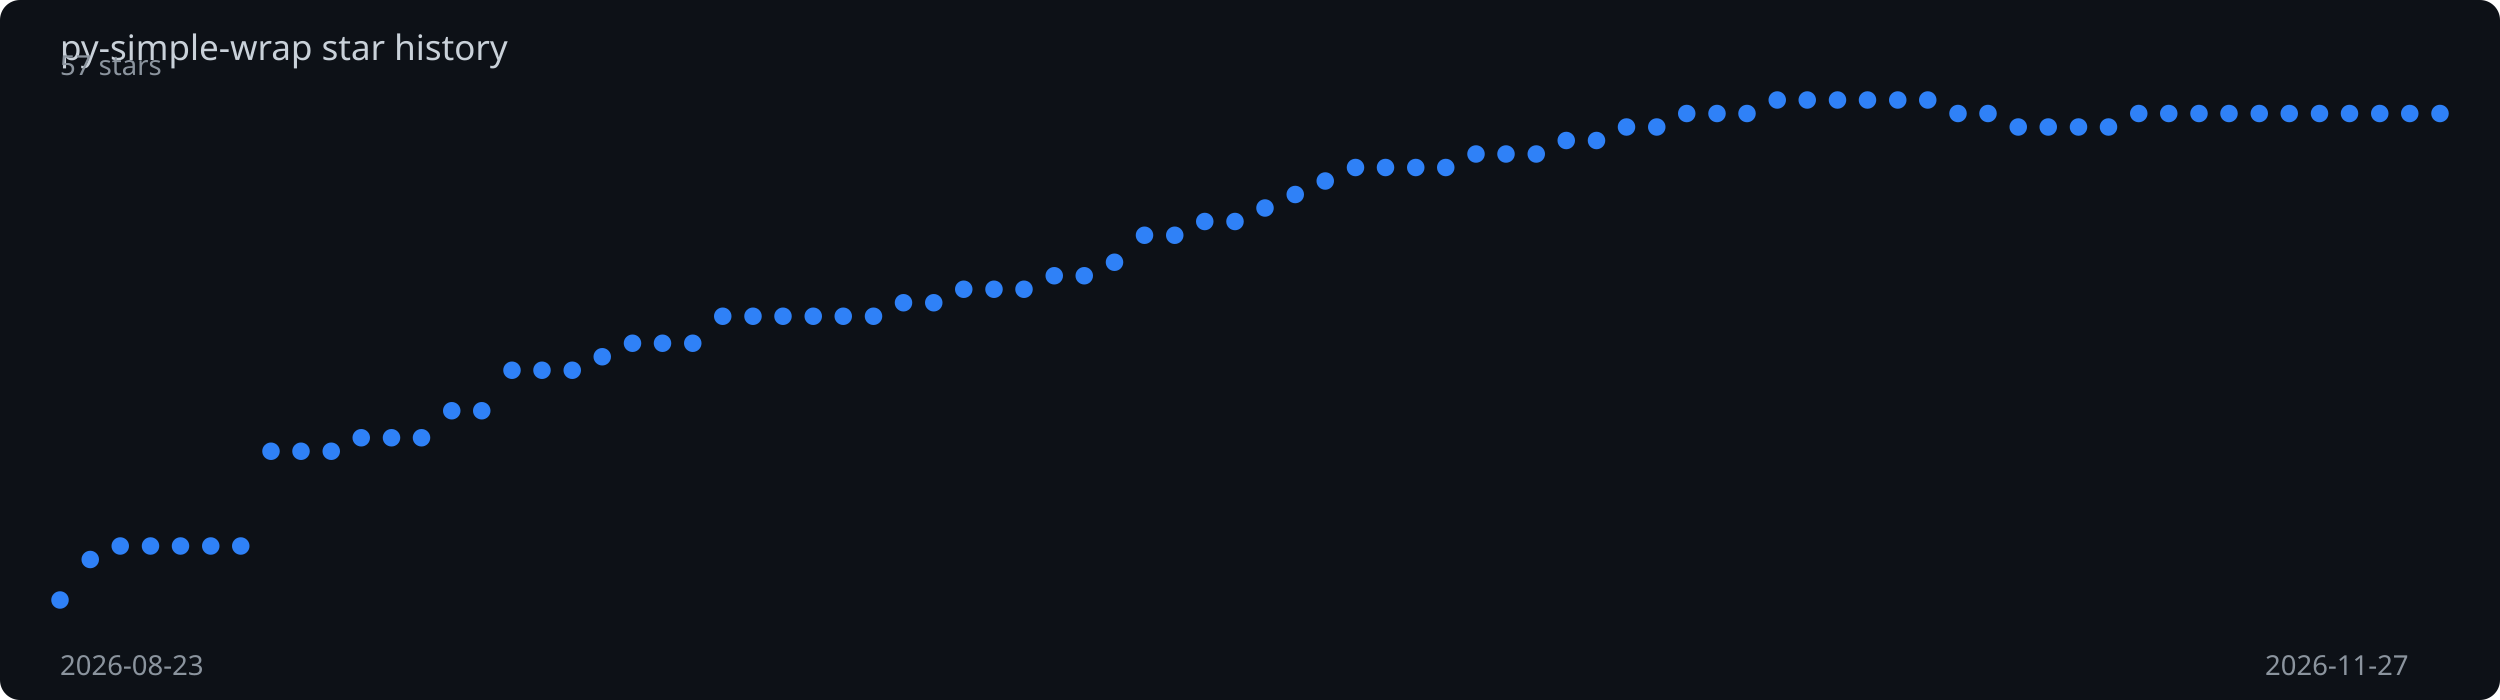
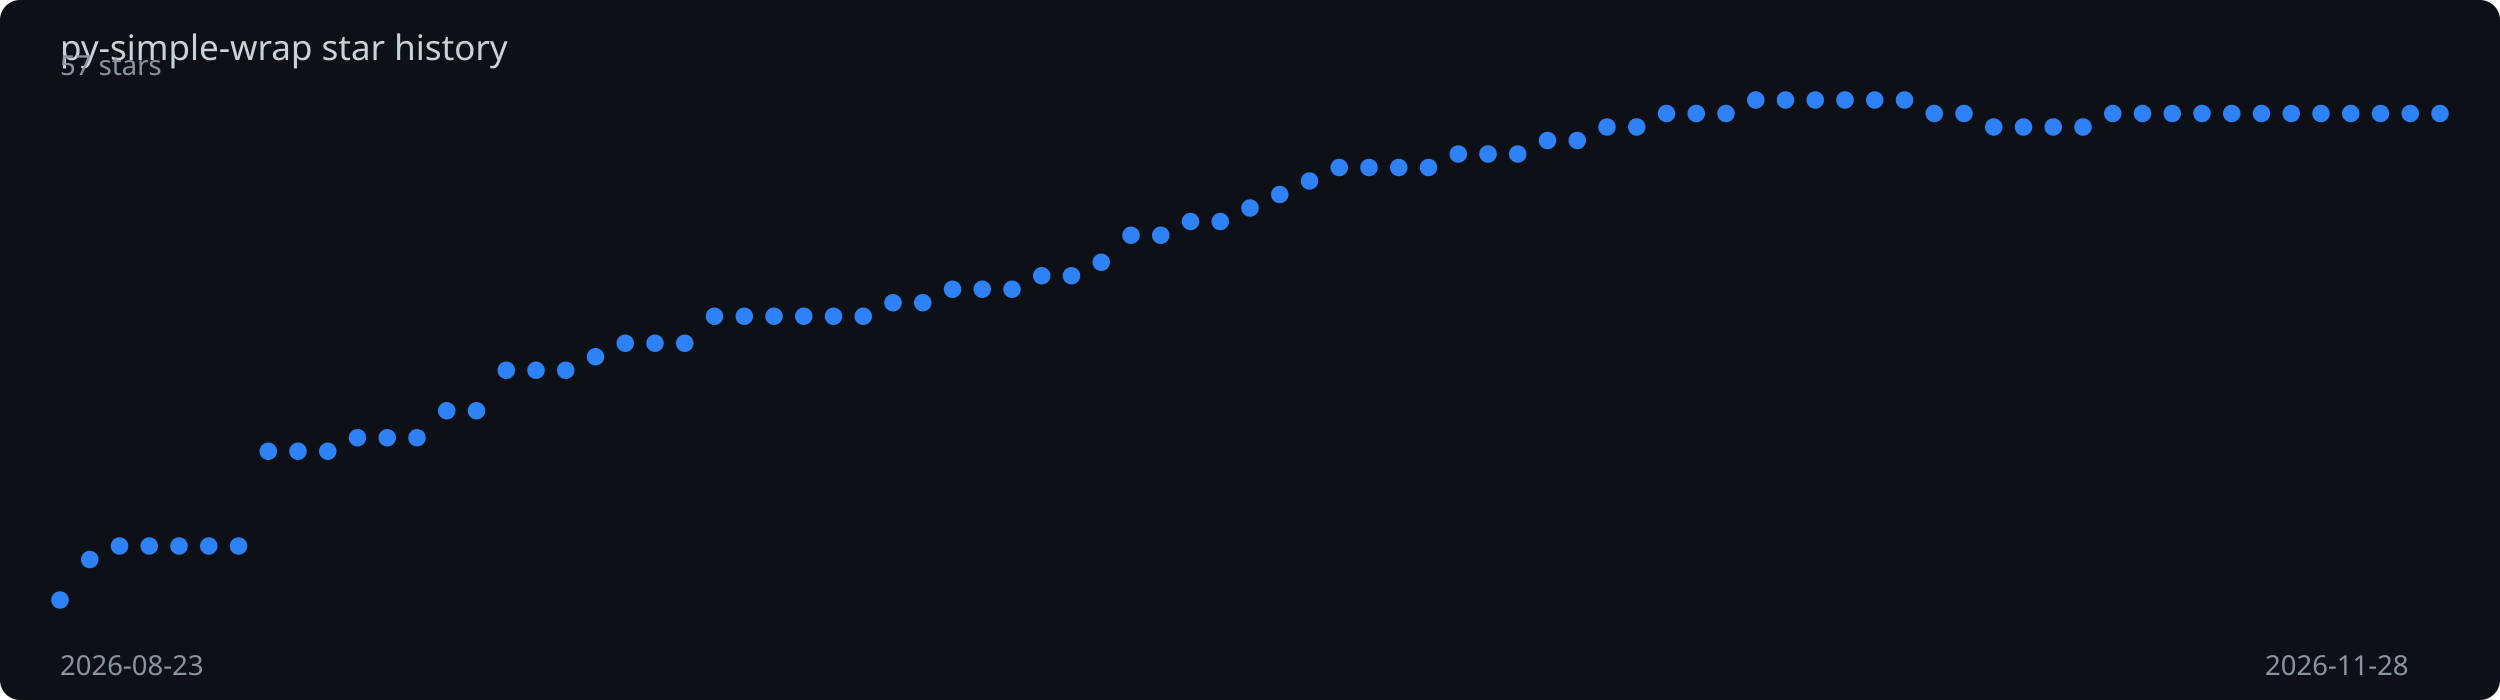
<svg xmlns="http://www.w3.org/2000/svg" viewBox="0 0 1000 280" width="100%" height="280">
  <rect width="1000" height="280" fill="#0d1117" rx="8" />
  <text x="24" y="24" fill="#c9d1d9" font-family="sans-serif" font-size="14">
    py-simple-wrap star history
  </text>
-   <polyline points="24.0,240.0 36.1,223.8 48.1,218.4 60.2,218.4 72.2,218.4 84.3,218.4 96.3,218.4 108.4,180.5 120.4,180.5 132.5,180.5 144.5,175.1 156.6,175.1 168.6,175.1 180.7,164.3 192.7,164.3 204.8,148.1 216.8,148.1 228.9,148.1 240.9,142.7 253.0,137.3 265.0,137.3 277.1,137.3 289.1,126.5 301.2,126.5 313.2,126.5 325.3,126.5 337.3,126.5 349.4,126.5 361.4,121.1 373.5,121.1 385.5,115.7 397.6,115.7 409.6,115.7 421.7,110.3 433.7,110.3 445.8,104.9 457.8,94.1 469.9,94.1 481.9,88.6 494.0,88.6 506.0,83.2 518.1,77.8 530.1,72.4 542.2,67.0 554.2,67.0 566.3,67.0 578.3,67.0 590.4,61.6 602.4,61.6 614.5,61.6 626.5,56.2 638.6,56.2 650.6,50.8 662.7,50.8 674.7,45.4 686.8,45.4 698.8,45.4 710.9,40.0 722.9,40.0 735.0,40.0 747.0,40.0 759.1,40.0 771.1,40.0 783.2,45.4 795.2,45.4 807.3,50.8 819.3,50.8 831.4,50.8 843.4,50.8 855.5,45.4 867.5,45.4 879.6,45.4 891.6,45.4 903.7,45.4 915.7,45.4 927.8,45.4 939.8,45.4 951.9,45.4 963.9,45.4 976.0,45.4" fill="none" stroke="#2f81f7" stroke-width="2" stroke-dasharray="1032.7" stroke-dashoffset="1032.7">
-     <animate attributeName="stroke-dashoffset" from="1032.7" to="0" dur="2s" fill="freeze" calcMode="spline" keySplines="0.4 0 0.2 1" />
+   <polyline points="24.0,240.0 35.9,223.8 47.8,218.4 59.7,218.4 71.6,218.4 83.5,218.4 95.4,218.4 107.3,180.5 119.2,180.5 131.1,180.5 143.0,175.1 154.9,175.1 166.8,175.1 178.7,164.3 190.6,164.3 202.5,148.1 214.4,148.1 226.3,148.1 238.2,142.7 250.1,137.3 262.0,137.3 273.9,137.3 285.8,126.5 297.7,126.5 309.6,126.5 321.5,126.5 333.4,126.5 345.3,126.5 357.2,121.1 369.1,121.1 381.0,115.7 392.9,115.7 404.8,115.7 416.7,110.3 428.6,110.3 440.5,104.9 452.4,94.1 464.3,94.1 476.2,88.6 488.1,88.6 500.0,83.2 511.9,77.8 523.8,72.4 535.7,67.0 547.6,67.0 559.5,67.0 571.4,67.0 583.3,61.6 595.2,61.6 607.1,61.6 619.0,56.2 630.9,56.2 642.8,50.8 654.7,50.8 666.6,45.4 678.5,45.4 690.4,45.4 702.3,40.0 714.2,40.0 726.1,40.0 738.0,40.0 749.9,40.0 761.8,40.0 773.7,45.4 785.6,45.4 797.5,50.8 809.4,50.8 821.3,50.8 833.2,50.8 845.1,45.4 857.0,45.4 868.9,45.4 880.8,45.4 892.7,45.4 904.6,45.4 916.5,45.4 928.4,45.4 940.3,45.4 952.2,45.4 964.1,45.4 976.0,45.4" fill="none" stroke="#2f81f7" stroke-width="2" stroke-dasharray="1033.3" stroke-dashoffset="1033.3">
+     <animate attributeName="stroke-dashoffset" from="1033.3" to="0" dur="2s" fill="freeze" calcMode="spline" keySplines="0.4 0 0.2 1" />
  </polyline>
  <circle cx="24.0" cy="240.0" r="3.5" fill="#2f81f7">
    <animate attributeName="opacity" from="0" to="1" begin="0.00s" dur="0.2s" fill="freeze" />
  </circle>
-   <circle cx="36.1" cy="223.8" r="3.5" fill="#2f81f7">
+   <circle cx="35.9" cy="223.8" r="3.5" fill="#2f81f7">
    <animate attributeName="opacity" from="0" to="1" begin="0.03s" dur="0.2s" fill="freeze" />
  </circle>
-   <circle cx="48.1" cy="218.4" r="3.5" fill="#2f81f7">
+   <circle cx="47.8" cy="218.4" r="3.5" fill="#2f81f7">
    <animate attributeName="opacity" from="0" to="1" begin="0.05s" dur="0.2s" fill="freeze" />
  </circle>
-   <circle cx="60.2" cy="218.4" r="3.5" fill="#2f81f7">
-     <animate attributeName="opacity" from="0" to="1" begin="0.08s" dur="0.2s" fill="freeze" />
-   </circle>
-   <circle cx="72.2" cy="218.4" r="3.5" fill="#2f81f7">
+   <circle cx="59.7" cy="218.4" r="3.5" fill="#2f81f7">
+     <animate attributeName="opacity" from="0" to="1" begin="0.07s" dur="0.2s" fill="freeze" />
+   </circle>
+   <circle cx="71.6" cy="218.4" r="3.5" fill="#2f81f7">
    <animate attributeName="opacity" from="0" to="1" begin="0.10s" dur="0.2s" fill="freeze" />
  </circle>
-   <circle cx="84.3" cy="218.4" r="3.5" fill="#2f81f7">
-     <animate attributeName="opacity" from="0" to="1" begin="0.13s" dur="0.2s" fill="freeze" />
-   </circle>
-   <circle cx="96.3" cy="218.4" r="3.5" fill="#2f81f7">
+   <circle cx="83.5" cy="218.4" r="3.5" fill="#2f81f7">
+     <animate attributeName="opacity" from="0" to="1" begin="0.12s" dur="0.2s" fill="freeze" />
+   </circle>
+   <circle cx="95.4" cy="218.4" r="3.5" fill="#2f81f7">
    <animate attributeName="opacity" from="0" to="1" begin="0.15s" dur="0.2s" fill="freeze" />
  </circle>
-   <circle cx="108.4" cy="180.5" r="3.5" fill="#2f81f7">
-     <animate attributeName="opacity" from="0" to="1" begin="0.18s" dur="0.2s" fill="freeze" />
-   </circle>
-   <circle cx="120.4" cy="180.5" r="3.5" fill="#2f81f7">
+   <circle cx="107.3" cy="180.5" r="3.5" fill="#2f81f7">
+     <animate attributeName="opacity" from="0" to="1" begin="0.17s" dur="0.2s" fill="freeze" />
+   </circle>
+   <circle cx="119.2" cy="180.5" r="3.5" fill="#2f81f7">
    <animate attributeName="opacity" from="0" to="1" begin="0.20s" dur="0.2s" fill="freeze" />
  </circle>
-   <circle cx="132.5" cy="180.5" r="3.5" fill="#2f81f7">
+   <circle cx="131.1" cy="180.5" r="3.5" fill="#2f81f7">
    <animate attributeName="opacity" from="0" to="1" begin="0.23s" dur="0.2s" fill="freeze" />
  </circle>
-   <circle cx="144.5" cy="175.1" r="3.5" fill="#2f81f7">
+   <circle cx="143.0" cy="175.1" r="3.5" fill="#2f81f7">
    <animate attributeName="opacity" from="0" to="1" begin="0.25s" dur="0.2s" fill="freeze" />
  </circle>
-   <circle cx="156.6" cy="175.1" r="3.5" fill="#2f81f7">
+   <circle cx="154.9" cy="175.1" r="3.5" fill="#2f81f7">
    <animate attributeName="opacity" from="0" to="1" begin="0.28s" dur="0.2s" fill="freeze" />
  </circle>
-   <circle cx="168.6" cy="175.1" r="3.5" fill="#2f81f7">
+   <circle cx="166.8" cy="175.1" r="3.5" fill="#2f81f7">
    <animate attributeName="opacity" from="0" to="1" begin="0.30s" dur="0.2s" fill="freeze" />
  </circle>
-   <circle cx="180.7" cy="164.3" r="3.5" fill="#2f81f7">
+   <circle cx="178.7" cy="164.3" r="3.5" fill="#2f81f7">
    <animate attributeName="opacity" from="0" to="1" begin="0.33s" dur="0.2s" fill="freeze" />
  </circle>
-   <circle cx="192.7" cy="164.3" r="3.5" fill="#2f81f7">
+   <circle cx="190.6" cy="164.3" r="3.5" fill="#2f81f7">
    <animate attributeName="opacity" from="0" to="1" begin="0.35s" dur="0.2s" fill="freeze" />
  </circle>
-   <circle cx="204.8" cy="148.1" r="3.5" fill="#2f81f7">
+   <circle cx="202.5" cy="148.1" r="3.5" fill="#2f81f7">
    <animate attributeName="opacity" from="0" to="1" begin="0.38s" dur="0.2s" fill="freeze" />
  </circle>
-   <circle cx="216.8" cy="148.1" r="3.5" fill="#2f81f7">
-     <animate attributeName="opacity" from="0" to="1" begin="0.41s" dur="0.2s" fill="freeze" />
-   </circle>
-   <circle cx="228.9" cy="148.1" r="3.5" fill="#2f81f7">
-     <animate attributeName="opacity" from="0" to="1" begin="0.43s" dur="0.2s" fill="freeze" />
-   </circle>
-   <circle cx="240.9" cy="142.7" r="3.5" fill="#2f81f7">
-     <animate attributeName="opacity" from="0" to="1" begin="0.46s" dur="0.2s" fill="freeze" />
-   </circle>
-   <circle cx="253.0" cy="137.3" r="3.5" fill="#2f81f7">
-     <animate attributeName="opacity" from="0" to="1" begin="0.48s" dur="0.2s" fill="freeze" />
-   </circle>
-   <circle cx="265.0" cy="137.3" r="3.5" fill="#2f81f7">
-     <animate attributeName="opacity" from="0" to="1" begin="0.51s" dur="0.2s" fill="freeze" />
-   </circle>
-   <circle cx="277.1" cy="137.3" r="3.5" fill="#2f81f7">
+   <circle cx="214.4" cy="148.1" r="3.5" fill="#2f81f7">
+     <animate attributeName="opacity" from="0" to="1" begin="0.40s" dur="0.2s" fill="freeze" />
+   </circle>
+   <circle cx="226.3" cy="148.1" r="3.5" fill="#2f81f7">
+     <animate attributeName="opacity" from="0" to="1" begin="0.42s" dur="0.2s" fill="freeze" />
+   </circle>
+   <circle cx="238.2" cy="142.7" r="3.5" fill="#2f81f7">
+     <animate attributeName="opacity" from="0" to="1" begin="0.45s" dur="0.2s" fill="freeze" />
+   </circle>
+   <circle cx="250.1" cy="137.3" r="3.5" fill="#2f81f7">
+     <animate attributeName="opacity" from="0" to="1" begin="0.47s" dur="0.2s" fill="freeze" />
+   </circle>
+   <circle cx="262.0" cy="137.3" r="3.5" fill="#2f81f7">
+     <animate attributeName="opacity" from="0" to="1" begin="0.50s" dur="0.2s" fill="freeze" />
+   </circle>
+   <circle cx="273.9" cy="137.3" r="3.5" fill="#2f81f7">
    <animate attributeName="opacity" from="0" to="1" begin="0.53s" dur="0.2s" fill="freeze" />
  </circle>
-   <circle cx="289.1" cy="126.5" r="3.5" fill="#2f81f7">
-     <animate attributeName="opacity" from="0" to="1" begin="0.56s" dur="0.2s" fill="freeze" />
-   </circle>
-   <circle cx="301.2" cy="126.5" r="3.5" fill="#2f81f7">
-     <animate attributeName="opacity" from="0" to="1" begin="0.58s" dur="0.2s" fill="freeze" />
-   </circle>
-   <circle cx="313.2" cy="126.5" r="3.5" fill="#2f81f7">
-     <animate attributeName="opacity" from="0" to="1" begin="0.61s" dur="0.2s" fill="freeze" />
-   </circle>
-   <circle cx="325.3" cy="126.5" r="3.5" fill="#2f81f7">
-     <animate attributeName="opacity" from="0" to="1" begin="0.63s" dur="0.2s" fill="freeze" />
-   </circle>
-   <circle cx="337.3" cy="126.5" r="3.5" fill="#2f81f7">
-     <animate attributeName="opacity" from="0" to="1" begin="0.66s" dur="0.2s" fill="freeze" />
-   </circle>
-   <circle cx="349.4" cy="126.5" r="3.5" fill="#2f81f7">
+   <circle cx="285.8" cy="126.5" r="3.5" fill="#2f81f7">
+     <animate attributeName="opacity" from="0" to="1" begin="0.55s" dur="0.2s" fill="freeze" />
+   </circle>
+   <circle cx="297.7" cy="126.5" r="3.5" fill="#2f81f7">
+     <animate attributeName="opacity" from="0" to="1" begin="0.57s" dur="0.2s" fill="freeze" />
+   </circle>
+   <circle cx="309.6" cy="126.5" r="3.5" fill="#2f81f7">
+     <animate attributeName="opacity" from="0" to="1" begin="0.60s" dur="0.2s" fill="freeze" />
+   </circle>
+   <circle cx="321.5" cy="126.5" r="3.5" fill="#2f81f7">
+     <animate attributeName="opacity" from="0" to="1" begin="0.62s" dur="0.2s" fill="freeze" />
+   </circle>
+   <circle cx="333.4" cy="126.5" r="3.5" fill="#2f81f7">
+     <animate attributeName="opacity" from="0" to="1" begin="0.65s" dur="0.2s" fill="freeze" />
+   </circle>
+   <circle cx="345.3" cy="126.5" r="3.5" fill="#2f81f7">
    <animate attributeName="opacity" from="0" to="1" begin="0.68s" dur="0.2s" fill="freeze" />
  </circle>
-   <circle cx="361.4" cy="121.1" r="3.5" fill="#2f81f7">
-     <animate attributeName="opacity" from="0" to="1" begin="0.71s" dur="0.2s" fill="freeze" />
-   </circle>
-   <circle cx="373.5" cy="121.1" r="3.5" fill="#2f81f7">
-     <animate attributeName="opacity" from="0" to="1" begin="0.73s" dur="0.2s" fill="freeze" />
-   </circle>
-   <circle cx="385.5" cy="115.7" r="3.5" fill="#2f81f7">
-     <animate attributeName="opacity" from="0" to="1" begin="0.76s" dur="0.2s" fill="freeze" />
-   </circle>
-   <circle cx="397.6" cy="115.7" r="3.5" fill="#2f81f7">
+   <circle cx="357.2" cy="121.1" r="3.5" fill="#2f81f7">
+     <animate attributeName="opacity" from="0" to="1" begin="0.70s" dur="0.2s" fill="freeze" />
+   </circle>
+   <circle cx="369.1" cy="121.1" r="3.5" fill="#2f81f7">
+     <animate attributeName="opacity" from="0" to="1" begin="0.72s" dur="0.2s" fill="freeze" />
+   </circle>
+   <circle cx="381.0" cy="115.7" r="3.5" fill="#2f81f7">
+     <animate attributeName="opacity" from="0" to="1" begin="0.75s" dur="0.2s" fill="freeze" />
+   </circle>
+   <circle cx="392.9" cy="115.7" r="3.5" fill="#2f81f7">
    <animate attributeName="opacity" from="0" to="1" begin="0.78s" dur="0.2s" fill="freeze" />
  </circle>
-   <circle cx="409.6" cy="115.7" r="3.5" fill="#2f81f7">
-     <animate attributeName="opacity" from="0" to="1" begin="0.81s" dur="0.2s" fill="freeze" />
-   </circle>
-   <circle cx="421.7" cy="110.3" r="3.5" fill="#2f81f7">
-     <animate attributeName="opacity" from="0" to="1" begin="0.84s" dur="0.2s" fill="freeze" />
-   </circle>
-   <circle cx="433.7" cy="110.3" r="3.5" fill="#2f81f7">
-     <animate attributeName="opacity" from="0" to="1" begin="0.86s" dur="0.2s" fill="freeze" />
-   </circle>
-   <circle cx="445.8" cy="104.9" r="3.5" fill="#2f81f7">
-     <animate attributeName="opacity" from="0" to="1" begin="0.89s" dur="0.2s" fill="freeze" />
-   </circle>
-   <circle cx="457.8" cy="94.1" r="3.5" fill="#2f81f7">
-     <animate attributeName="opacity" from="0" to="1" begin="0.91s" dur="0.2s" fill="freeze" />
-   </circle>
-   <circle cx="469.9" cy="94.1" r="3.5" fill="#2f81f7">
-     <animate attributeName="opacity" from="0" to="1" begin="0.94s" dur="0.2s" fill="freeze" />
-   </circle>
-   <circle cx="481.9" cy="88.6" r="3.5" fill="#2f81f7">
-     <animate attributeName="opacity" from="0" to="1" begin="0.96s" dur="0.2s" fill="freeze" />
-   </circle>
-   <circle cx="494.0" cy="88.6" r="3.5" fill="#2f81f7">
-     <animate attributeName="opacity" from="0" to="1" begin="0.99s" dur="0.2s" fill="freeze" />
-   </circle>
-   <circle cx="506.0" cy="83.2" r="3.5" fill="#2f81f7">
-     <animate attributeName="opacity" from="0" to="1" begin="1.01s" dur="0.2s" fill="freeze" />
-   </circle>
-   <circle cx="518.1" cy="77.8" r="3.5" fill="#2f81f7">
-     <animate attributeName="opacity" from="0" to="1" begin="1.04s" dur="0.2s" fill="freeze" />
-   </circle>
-   <circle cx="530.1" cy="72.4" r="3.5" fill="#2f81f7">
-     <animate attributeName="opacity" from="0" to="1" begin="1.06s" dur="0.2s" fill="freeze" />
-   </circle>
-   <circle cx="542.2" cy="67.0" r="3.5" fill="#2f81f7">
-     <animate attributeName="opacity" from="0" to="1" begin="1.09s" dur="0.2s" fill="freeze" />
-   </circle>
-   <circle cx="554.2" cy="67.0" r="3.5" fill="#2f81f7">
-     <animate attributeName="opacity" from="0" to="1" begin="1.11s" dur="0.2s" fill="freeze" />
-   </circle>
-   <circle cx="566.3" cy="67.0" r="3.5" fill="#2f81f7">
-     <animate attributeName="opacity" from="0" to="1" begin="1.14s" dur="0.2s" fill="freeze" />
-   </circle>
-   <circle cx="578.3" cy="67.0" r="3.5" fill="#2f81f7">
-     <animate attributeName="opacity" from="0" to="1" begin="1.16s" dur="0.2s" fill="freeze" />
-   </circle>
-   <circle cx="590.4" cy="61.6" r="3.5" fill="#2f81f7">
-     <animate attributeName="opacity" from="0" to="1" begin="1.19s" dur="0.2s" fill="freeze" />
-   </circle>
-   <circle cx="602.4" cy="61.6" r="3.5" fill="#2f81f7">
-     <animate attributeName="opacity" from="0" to="1" begin="1.22s" dur="0.2s" fill="freeze" />
-   </circle>
-   <circle cx="614.5" cy="61.6" r="3.5" fill="#2f81f7">
-     <animate attributeName="opacity" from="0" to="1" begin="1.24s" dur="0.2s" fill="freeze" />
-   </circle>
-   <circle cx="626.5" cy="56.2" r="3.5" fill="#2f81f7">
+   <circle cx="404.8" cy="115.7" r="3.5" fill="#2f81f7">
+     <animate attributeName="opacity" from="0" to="1" begin="0.80s" dur="0.2s" fill="freeze" />
+   </circle>
+   <circle cx="416.7" cy="110.3" r="3.5" fill="#2f81f7">
+     <animate attributeName="opacity" from="0" to="1" begin="0.82s" dur="0.2s" fill="freeze" />
+   </circle>
+   <circle cx="428.6" cy="110.3" r="3.5" fill="#2f81f7">
+     <animate attributeName="opacity" from="0" to="1" begin="0.85s" dur="0.2s" fill="freeze" />
+   </circle>
+   <circle cx="440.5" cy="104.9" r="3.5" fill="#2f81f7">
+     <animate attributeName="opacity" from="0" to="1" begin="0.88s" dur="0.2s" fill="freeze" />
+   </circle>
+   <circle cx="452.4" cy="94.1" r="3.5" fill="#2f81f7">
+     <animate attributeName="opacity" from="0" to="1" begin="0.90s" dur="0.2s" fill="freeze" />
+   </circle>
+   <circle cx="464.3" cy="94.1" r="3.5" fill="#2f81f7">
+     <animate attributeName="opacity" from="0" to="1" begin="0.93s" dur="0.2s" fill="freeze" />
+   </circle>
+   <circle cx="476.2" cy="88.6" r="3.5" fill="#2f81f7">
+     <animate attributeName="opacity" from="0" to="1" begin="0.95s" dur="0.2s" fill="freeze" />
+   </circle>
+   <circle cx="488.1" cy="88.6" r="3.5" fill="#2f81f7">
+     <animate attributeName="opacity" from="0" to="1" begin="0.97s" dur="0.2s" fill="freeze" />
+   </circle>
+   <circle cx="500.0" cy="83.2" r="3.5" fill="#2f81f7">
+     <animate attributeName="opacity" from="0" to="1" begin="1.00s" dur="0.2s" fill="freeze" />
+   </circle>
+   <circle cx="511.9" cy="77.8" r="3.5" fill="#2f81f7">
+     <animate attributeName="opacity" from="0" to="1" begin="1.02s" dur="0.2s" fill="freeze" />
+   </circle>
+   <circle cx="523.8" cy="72.4" r="3.5" fill="#2f81f7">
+     <animate attributeName="opacity" from="0" to="1" begin="1.05s" dur="0.2s" fill="freeze" />
+   </circle>
+   <circle cx="535.7" cy="67.0" r="3.5" fill="#2f81f7">
+     <animate attributeName="opacity" from="0" to="1" begin="1.07s" dur="0.2s" fill="freeze" />
+   </circle>
+   <circle cx="547.6" cy="67.0" r="3.5" fill="#2f81f7">
+     <animate attributeName="opacity" from="0" to="1" begin="1.10s" dur="0.2s" fill="freeze" />
+   </circle>
+   <circle cx="559.5" cy="67.0" r="3.5" fill="#2f81f7">
+     <animate attributeName="opacity" from="0" to="1" begin="1.12s" dur="0.2s" fill="freeze" />
+   </circle>
+   <circle cx="571.4" cy="67.0" r="3.5" fill="#2f81f7">
+     <animate attributeName="opacity" from="0" to="1" begin="1.15s" dur="0.2s" fill="freeze" />
+   </circle>
+   <circle cx="583.3" cy="61.6" r="3.5" fill="#2f81f7">
+     <animate attributeName="opacity" from="0" to="1" begin="1.18s" dur="0.2s" fill="freeze" />
+   </circle>
+   <circle cx="595.2" cy="61.6" r="3.5" fill="#2f81f7">
+     <animate attributeName="opacity" from="0" to="1" begin="1.20s" dur="0.2s" fill="freeze" />
+   </circle>
+   <circle cx="607.1" cy="61.6" r="3.5" fill="#2f81f7">
+     <animate attributeName="opacity" from="0" to="1" begin="1.23s" dur="0.2s" fill="freeze" />
+   </circle>
+   <circle cx="619.0" cy="56.2" r="3.5" fill="#2f81f7">
+     <animate attributeName="opacity" from="0" to="1" begin="1.25s" dur="0.2s" fill="freeze" />
+   </circle>
+   <circle cx="630.9" cy="56.2" r="3.5" fill="#2f81f7">
    <animate attributeName="opacity" from="0" to="1" begin="1.27s" dur="0.2s" fill="freeze" />
  </circle>
-   <circle cx="638.6" cy="56.2" r="3.5" fill="#2f81f7">
-     <animate attributeName="opacity" from="0" to="1" begin="1.29s" dur="0.2s" fill="freeze" />
-   </circle>
-   <circle cx="650.6" cy="50.8" r="3.5" fill="#2f81f7">
+   <circle cx="642.8" cy="50.8" r="3.5" fill="#2f81f7">
+     <animate attributeName="opacity" from="0" to="1" begin="1.30s" dur="0.2s" fill="freeze" />
+   </circle>
+   <circle cx="654.7" cy="50.8" r="3.5" fill="#2f81f7">
    <animate attributeName="opacity" from="0" to="1" begin="1.32s" dur="0.2s" fill="freeze" />
  </circle>
-   <circle cx="662.7" cy="50.8" r="3.5" fill="#2f81f7">
-     <animate attributeName="opacity" from="0" to="1" begin="1.34s" dur="0.2s" fill="freeze" />
-   </circle>
-   <circle cx="674.7" cy="45.4" r="3.5" fill="#2f81f7">
-     <animate attributeName="opacity" from="0" to="1" begin="1.37s" dur="0.2s" fill="freeze" />
-   </circle>
-   <circle cx="686.8" cy="45.4" r="3.5" fill="#2f81f7">
-     <animate attributeName="opacity" from="0" to="1" begin="1.39s" dur="0.2s" fill="freeze" />
-   </circle>
-   <circle cx="698.8" cy="45.4" r="3.5" fill="#2f81f7">
-     <animate attributeName="opacity" from="0" to="1" begin="1.42s" dur="0.2s" fill="freeze" />
-   </circle>
-   <circle cx="710.9" cy="40.0" r="3.5" fill="#2f81f7">
-     <animate attributeName="opacity" from="0" to="1" begin="1.44s" dur="0.2s" fill="freeze" />
-   </circle>
-   <circle cx="722.9" cy="40.0" r="3.5" fill="#2f81f7">
-     <animate attributeName="opacity" from="0" to="1" begin="1.47s" dur="0.2s" fill="freeze" />
-   </circle>
-   <circle cx="735.0" cy="40.0" r="3.5" fill="#2f81f7">
-     <animate attributeName="opacity" from="0" to="1" begin="1.49s" dur="0.2s" fill="freeze" />
-   </circle>
-   <circle cx="747.0" cy="40.0" r="3.5" fill="#2f81f7">
+   <circle cx="666.6" cy="45.4" r="3.5" fill="#2f81f7">
+     <animate attributeName="opacity" from="0" to="1" begin="1.35s" dur="0.2s" fill="freeze" />
+   </circle>
+   <circle cx="678.5" cy="45.4" r="3.5" fill="#2f81f7">
+     <animate attributeName="opacity" from="0" to="1" begin="1.38s" dur="0.2s" fill="freeze" />
+   </circle>
+   <circle cx="690.4" cy="45.4" r="3.5" fill="#2f81f7">
+     <animate attributeName="opacity" from="0" to="1" begin="1.40s" dur="0.2s" fill="freeze" />
+   </circle>
+   <circle cx="702.3" cy="40.0" r="3.5" fill="#2f81f7">
+     <animate attributeName="opacity" from="0" to="1" begin="1.43s" dur="0.2s" fill="freeze" />
+   </circle>
+   <circle cx="714.2" cy="40.0" r="3.5" fill="#2f81f7">
+     <animate attributeName="opacity" from="0" to="1" begin="1.45s" dur="0.2s" fill="freeze" />
+   </circle>
+   <circle cx="726.1" cy="40.0" r="3.5" fill="#2f81f7">
+     <animate attributeName="opacity" from="0" to="1" begin="1.48s" dur="0.2s" fill="freeze" />
+   </circle>
+   <circle cx="738.0" cy="40.0" r="3.5" fill="#2f81f7">
+     <animate attributeName="opacity" from="0" to="1" begin="1.50s" dur="0.2s" fill="freeze" />
+   </circle>
+   <circle cx="749.9" cy="40.0" r="3.5" fill="#2f81f7">
    <animate attributeName="opacity" from="0" to="1" begin="1.52s" dur="0.2s" fill="freeze" />
  </circle>
-   <circle cx="759.1" cy="40.0" r="3.5" fill="#2f81f7">
-     <animate attributeName="opacity" from="0" to="1" begin="1.54s" dur="0.2s" fill="freeze" />
-   </circle>
-   <circle cx="771.1" cy="40.0" r="3.5" fill="#2f81f7">
+   <circle cx="761.8" cy="40.0" r="3.5" fill="#2f81f7">
+     <animate attributeName="opacity" from="0" to="1" begin="1.55s" dur="0.2s" fill="freeze" />
+   </circle>
+   <circle cx="773.7" cy="45.4" r="3.5" fill="#2f81f7">
    <animate attributeName="opacity" from="0" to="1" begin="1.57s" dur="0.2s" fill="freeze" />
  </circle>
-   <circle cx="783.2" cy="45.4" r="3.5" fill="#2f81f7">
-     <animate attributeName="opacity" from="0" to="1" begin="1.59s" dur="0.2s" fill="freeze" />
-   </circle>
-   <circle cx="795.2" cy="45.4" r="3.5" fill="#2f81f7">
+   <circle cx="785.6" cy="45.4" r="3.5" fill="#2f81f7">
+     <animate attributeName="opacity" from="0" to="1" begin="1.60s" dur="0.2s" fill="freeze" />
+   </circle>
+   <circle cx="797.5" cy="50.8" r="3.5" fill="#2f81f7">
    <animate attributeName="opacity" from="0" to="1" begin="1.62s" dur="0.2s" fill="freeze" />
  </circle>
-   <circle cx="807.3" cy="50.8" r="3.5" fill="#2f81f7">
+   <circle cx="809.4" cy="50.8" r="3.5" fill="#2f81f7">
    <animate attributeName="opacity" from="0" to="1" begin="1.65s" dur="0.2s" fill="freeze" />
  </circle>
-   <circle cx="819.3" cy="50.8" r="3.5" fill="#2f81f7">
-     <animate attributeName="opacity" from="0" to="1" begin="1.67s" dur="0.2s" fill="freeze" />
-   </circle>
-   <circle cx="831.4" cy="50.8" r="3.5" fill="#2f81f7">
+   <circle cx="821.3" cy="50.8" r="3.5" fill="#2f81f7">
+     <animate attributeName="opacity" from="0" to="1" begin="1.68s" dur="0.2s" fill="freeze" />
+   </circle>
+   <circle cx="833.2" cy="50.8" r="3.5" fill="#2f81f7">
    <animate attributeName="opacity" from="0" to="1" begin="1.70s" dur="0.2s" fill="freeze" />
  </circle>
-   <circle cx="843.4" cy="50.8" r="3.5" fill="#2f81f7">
-     <animate attributeName="opacity" from="0" to="1" begin="1.72s" dur="0.2s" fill="freeze" />
-   </circle>
-   <circle cx="855.5" cy="45.4" r="3.5" fill="#2f81f7">
+   <circle cx="845.1" cy="45.4" r="3.5" fill="#2f81f7">
+     <animate attributeName="opacity" from="0" to="1" begin="1.73s" dur="0.2s" fill="freeze" />
+   </circle>
+   <circle cx="857.0" cy="45.4" r="3.5" fill="#2f81f7">
    <animate attributeName="opacity" from="0" to="1" begin="1.75s" dur="0.2s" fill="freeze" />
  </circle>
-   <circle cx="867.5" cy="45.4" r="3.5" fill="#2f81f7">
+   <circle cx="868.9" cy="45.4" r="3.5" fill="#2f81f7">
    <animate attributeName="opacity" from="0" to="1" begin="1.77s" dur="0.2s" fill="freeze" />
  </circle>
-   <circle cx="879.6" cy="45.4" r="3.5" fill="#2f81f7">
+   <circle cx="880.8" cy="45.4" r="3.5" fill="#2f81f7">
    <animate attributeName="opacity" from="0" to="1" begin="1.80s" dur="0.2s" fill="freeze" />
  </circle>
-   <circle cx="891.6" cy="45.4" r="3.5" fill="#2f81f7">
+   <circle cx="892.7" cy="45.4" r="3.5" fill="#2f81f7">
    <animate attributeName="opacity" from="0" to="1" begin="1.82s" dur="0.2s" fill="freeze" />
  </circle>
-   <circle cx="903.7" cy="45.4" r="3.5" fill="#2f81f7">
+   <circle cx="904.6" cy="45.4" r="3.5" fill="#2f81f7">
    <animate attributeName="opacity" from="0" to="1" begin="1.85s" dur="0.2s" fill="freeze" />
  </circle>
-   <circle cx="915.7" cy="45.4" r="3.5" fill="#2f81f7">
-     <animate attributeName="opacity" from="0" to="1" begin="1.87s" dur="0.2s" fill="freeze" />
-   </circle>
-   <circle cx="927.8" cy="45.4" r="3.5" fill="#2f81f7">
+   <circle cx="916.5" cy="45.4" r="3.5" fill="#2f81f7">
+     <animate attributeName="opacity" from="0" to="1" begin="1.88s" dur="0.2s" fill="freeze" />
+   </circle>
+   <circle cx="928.4" cy="45.4" r="3.5" fill="#2f81f7">
    <animate attributeName="opacity" from="0" to="1" begin="1.90s" dur="0.2s" fill="freeze" />
  </circle>
-   <circle cx="939.8" cy="45.4" r="3.5" fill="#2f81f7">
-     <animate attributeName="opacity" from="0" to="1" begin="1.92s" dur="0.2s" fill="freeze" />
-   </circle>
-   <circle cx="951.9" cy="45.4" r="3.5" fill="#2f81f7">
+   <circle cx="940.3" cy="45.4" r="3.5" fill="#2f81f7">
+     <animate attributeName="opacity" from="0" to="1" begin="1.93s" dur="0.2s" fill="freeze" />
+   </circle>
+   <circle cx="952.2" cy="45.4" r="3.5" fill="#2f81f7">
    <animate attributeName="opacity" from="0" to="1" begin="1.95s" dur="0.2s" fill="freeze" />
  </circle>
-   <circle cx="963.9" cy="45.4" r="3.5" fill="#2f81f7">
-     <animate attributeName="opacity" from="0" to="1" begin="1.97s" dur="0.2s" fill="freeze" />
+   <circle cx="964.1" cy="45.4" r="3.5" fill="#2f81f7">
+     <animate attributeName="opacity" from="0" to="1" begin="1.98s" dur="0.2s" fill="freeze" />
  </circle>
  <circle cx="976.0" cy="45.4" r="3.5" fill="#2f81f7">
    <animate attributeName="opacity" from="0" to="1" begin="2.00s" dur="0.2s" fill="freeze" />
  </circle>
  <text x="24" y="270" fill="#8b949e" font-family="sans-serif" font-size="11">2026-08-23</text>
-   <text x="906" y="270" fill="#8b949e" font-family="sans-serif" font-size="11">2026-11-27</text>
+   <text x="906" y="270" fill="#8b949e" font-family="sans-serif" font-size="11">2026-11-28</text>
  <text x="24" y="30" fill="#8b949e" font-family="sans-serif" font-size="11">57 stars</text>
</svg>
